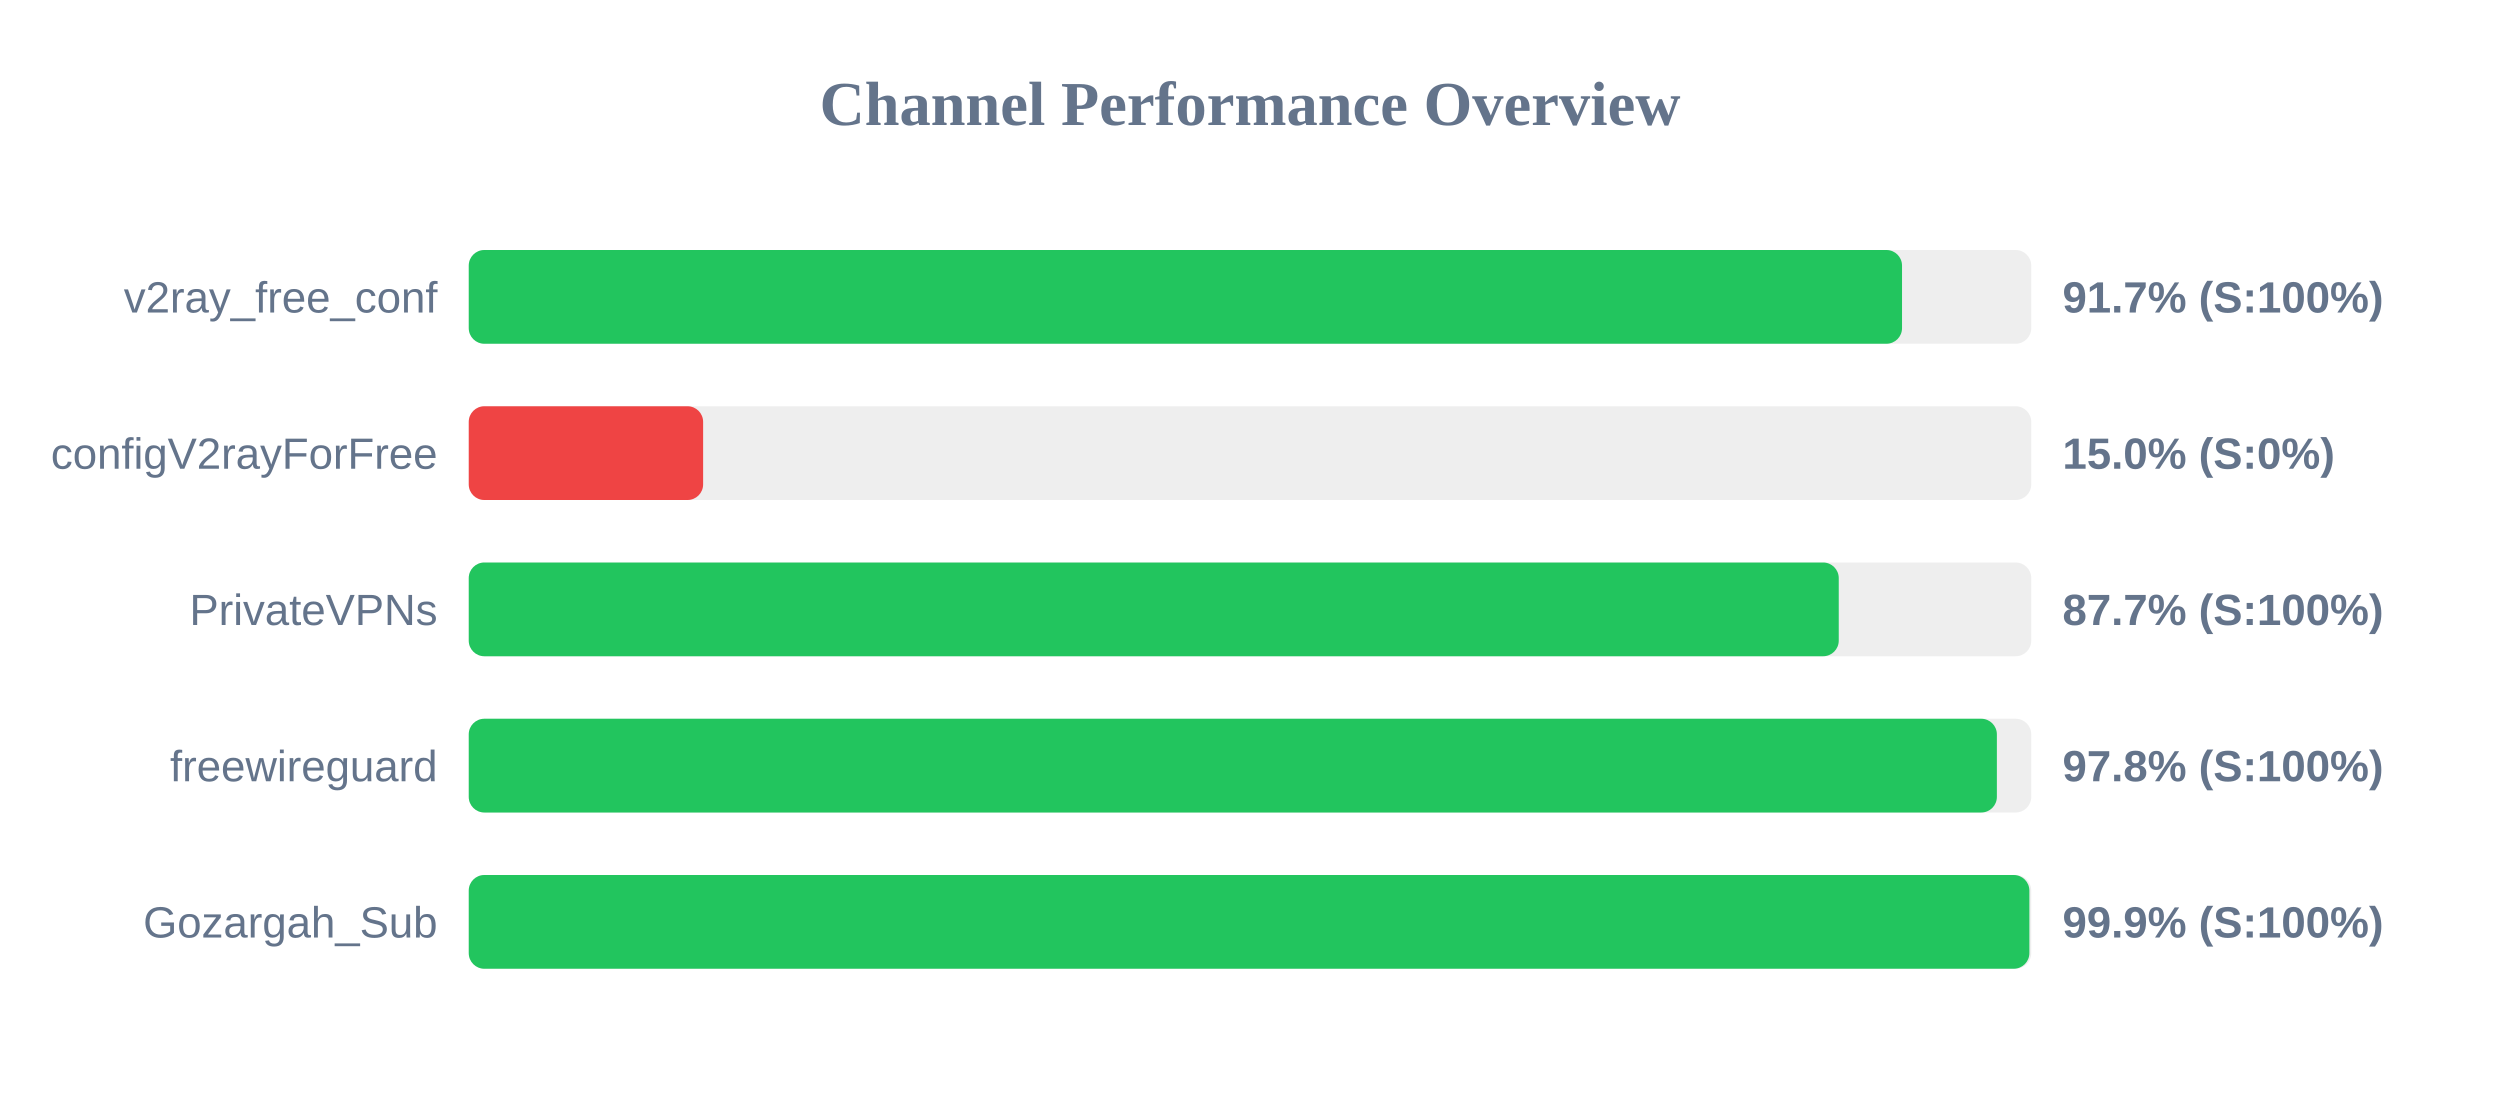
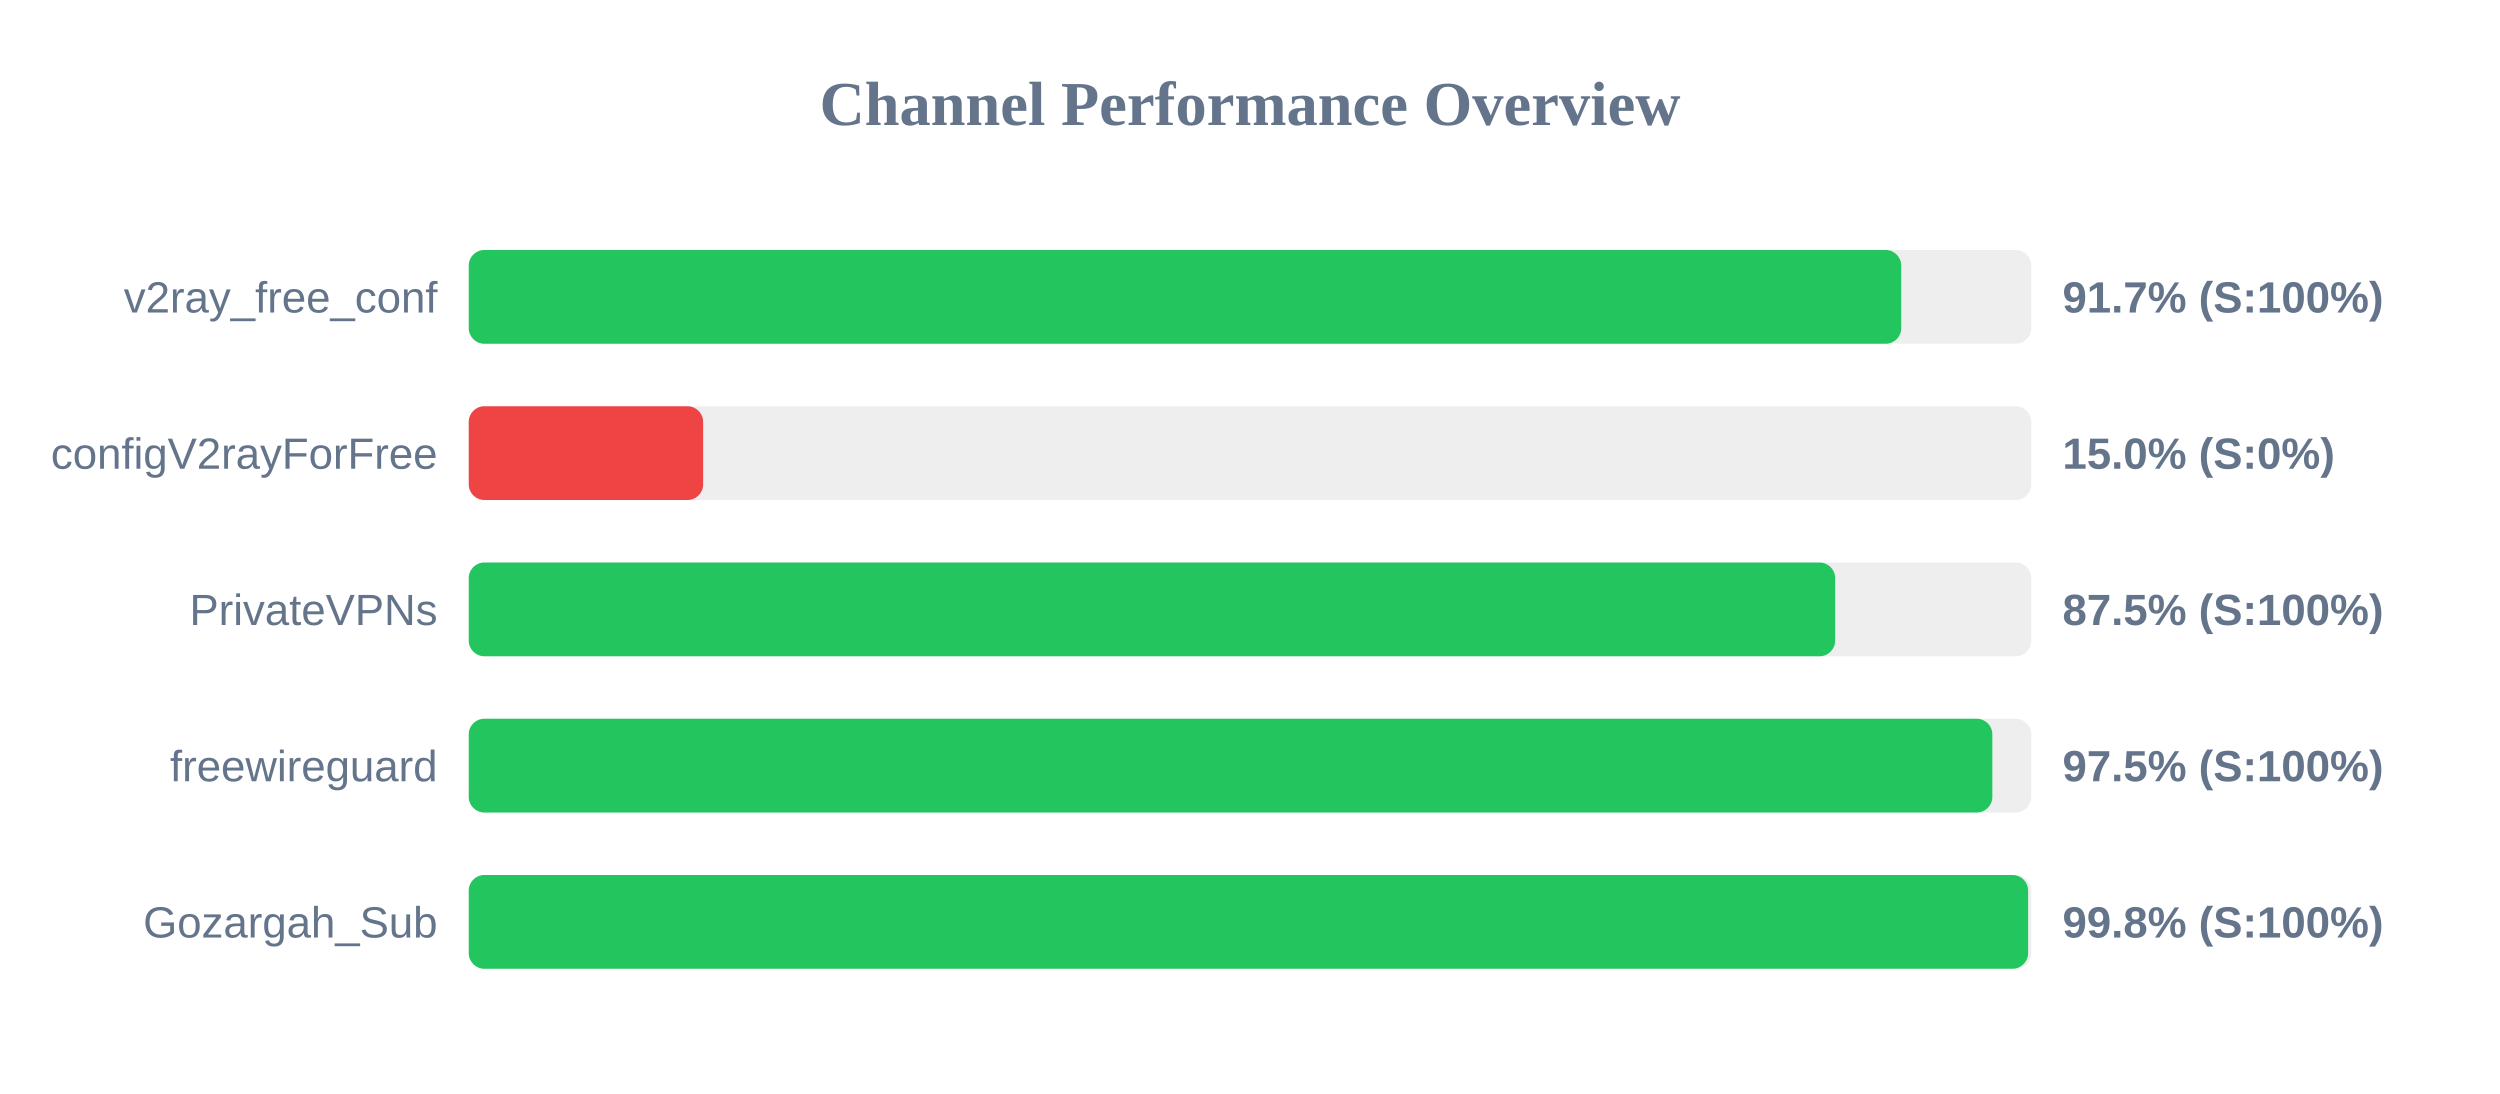
<svg xmlns="http://www.w3.org/2000/svg" width="800" height="350" version="1.1">
  <style>
        .row { font: 14px Arial; fill: #64748b; }
        .score { font: bold 14px Arial; fill: #64748b; }
    </style>
  <text x="400" y="40" text-anchor="middle" font-size="20px" font-weight="bold" fill="#64748b">Channel Performance Overview</text>
  <rect x="150" y="80" width="500" height="30" fill="#eee" rx="5" />
-   <rect x="150" y="80" width="458.65" height="30" fill="#22c55e" rx="5" />
+   <rect x="150" y="80" width="458.4" height="30" fill="#22c55e" rx="5" />
  <text x="140" y="100" text-anchor="end" class="row">v2ray_free_conf</text>
  <text x="660" y="100" text-anchor="start" class="score">91.7% (S:100%)</text>
  <rect x="150" y="130" width="500" height="30" fill="#eee" rx="5" />
  <rect x="150" y="130" width="75.0" height="30" fill="#ef4444" rx="5" />
  <text x="140" y="150" text-anchor="end" class="row">configV2rayForFree</text>
  <text x="660" y="150" text-anchor="start" class="score">15.0% (S:0%)</text>
  <rect x="150" y="180" width="500" height="30" fill="#eee" rx="5" />
-   <rect x="150" y="180" width="438.4" height="30" fill="#22c55e" rx="5" />
+   <rect x="150" y="180" width="437.25" height="30" fill="#22c55e" rx="5" />
  <text x="140" y="200" text-anchor="end" class="row">PrivateVPNs</text>
-   <text x="660" y="200" text-anchor="start" class="score">87.7% (S:100%)</text>
+   <text x="660" y="200" text-anchor="start" class="score">87.5% (S:100%)</text>
  <rect x="150" y="230" width="500" height="30" fill="#eee" rx="5" />
-   <rect x="150" y="230" width="489.0" height="30" fill="#22c55e" rx="5" />
+   <rect x="150" y="230" width="487.55" height="30" fill="#22c55e" rx="5" />
  <text x="140" y="250" text-anchor="end" class="row">freewireguard</text>
-   <text x="660" y="250" text-anchor="start" class="score">97.8% (S:100%)</text>
+   <text x="660" y="250" text-anchor="start" class="score">97.5% (S:100%)</text>
  <rect x="150" y="280" width="500" height="30" fill="#eee" rx="5" />
-   <rect x="150" y="280" width="499.4" height="30" fill="#22c55e" rx="5" />
+   <rect x="150" y="280" width="499.0" height="30" fill="#22c55e" rx="5" />
  <text x="140" y="300" text-anchor="end" class="row">Gozargah_Sub</text>
-   <text x="660" y="300" text-anchor="start" class="score">99.9% (S:100%)</text>
+   <text x="660" y="300" text-anchor="start" class="score">99.8% (S:100%)</text>
</svg>
